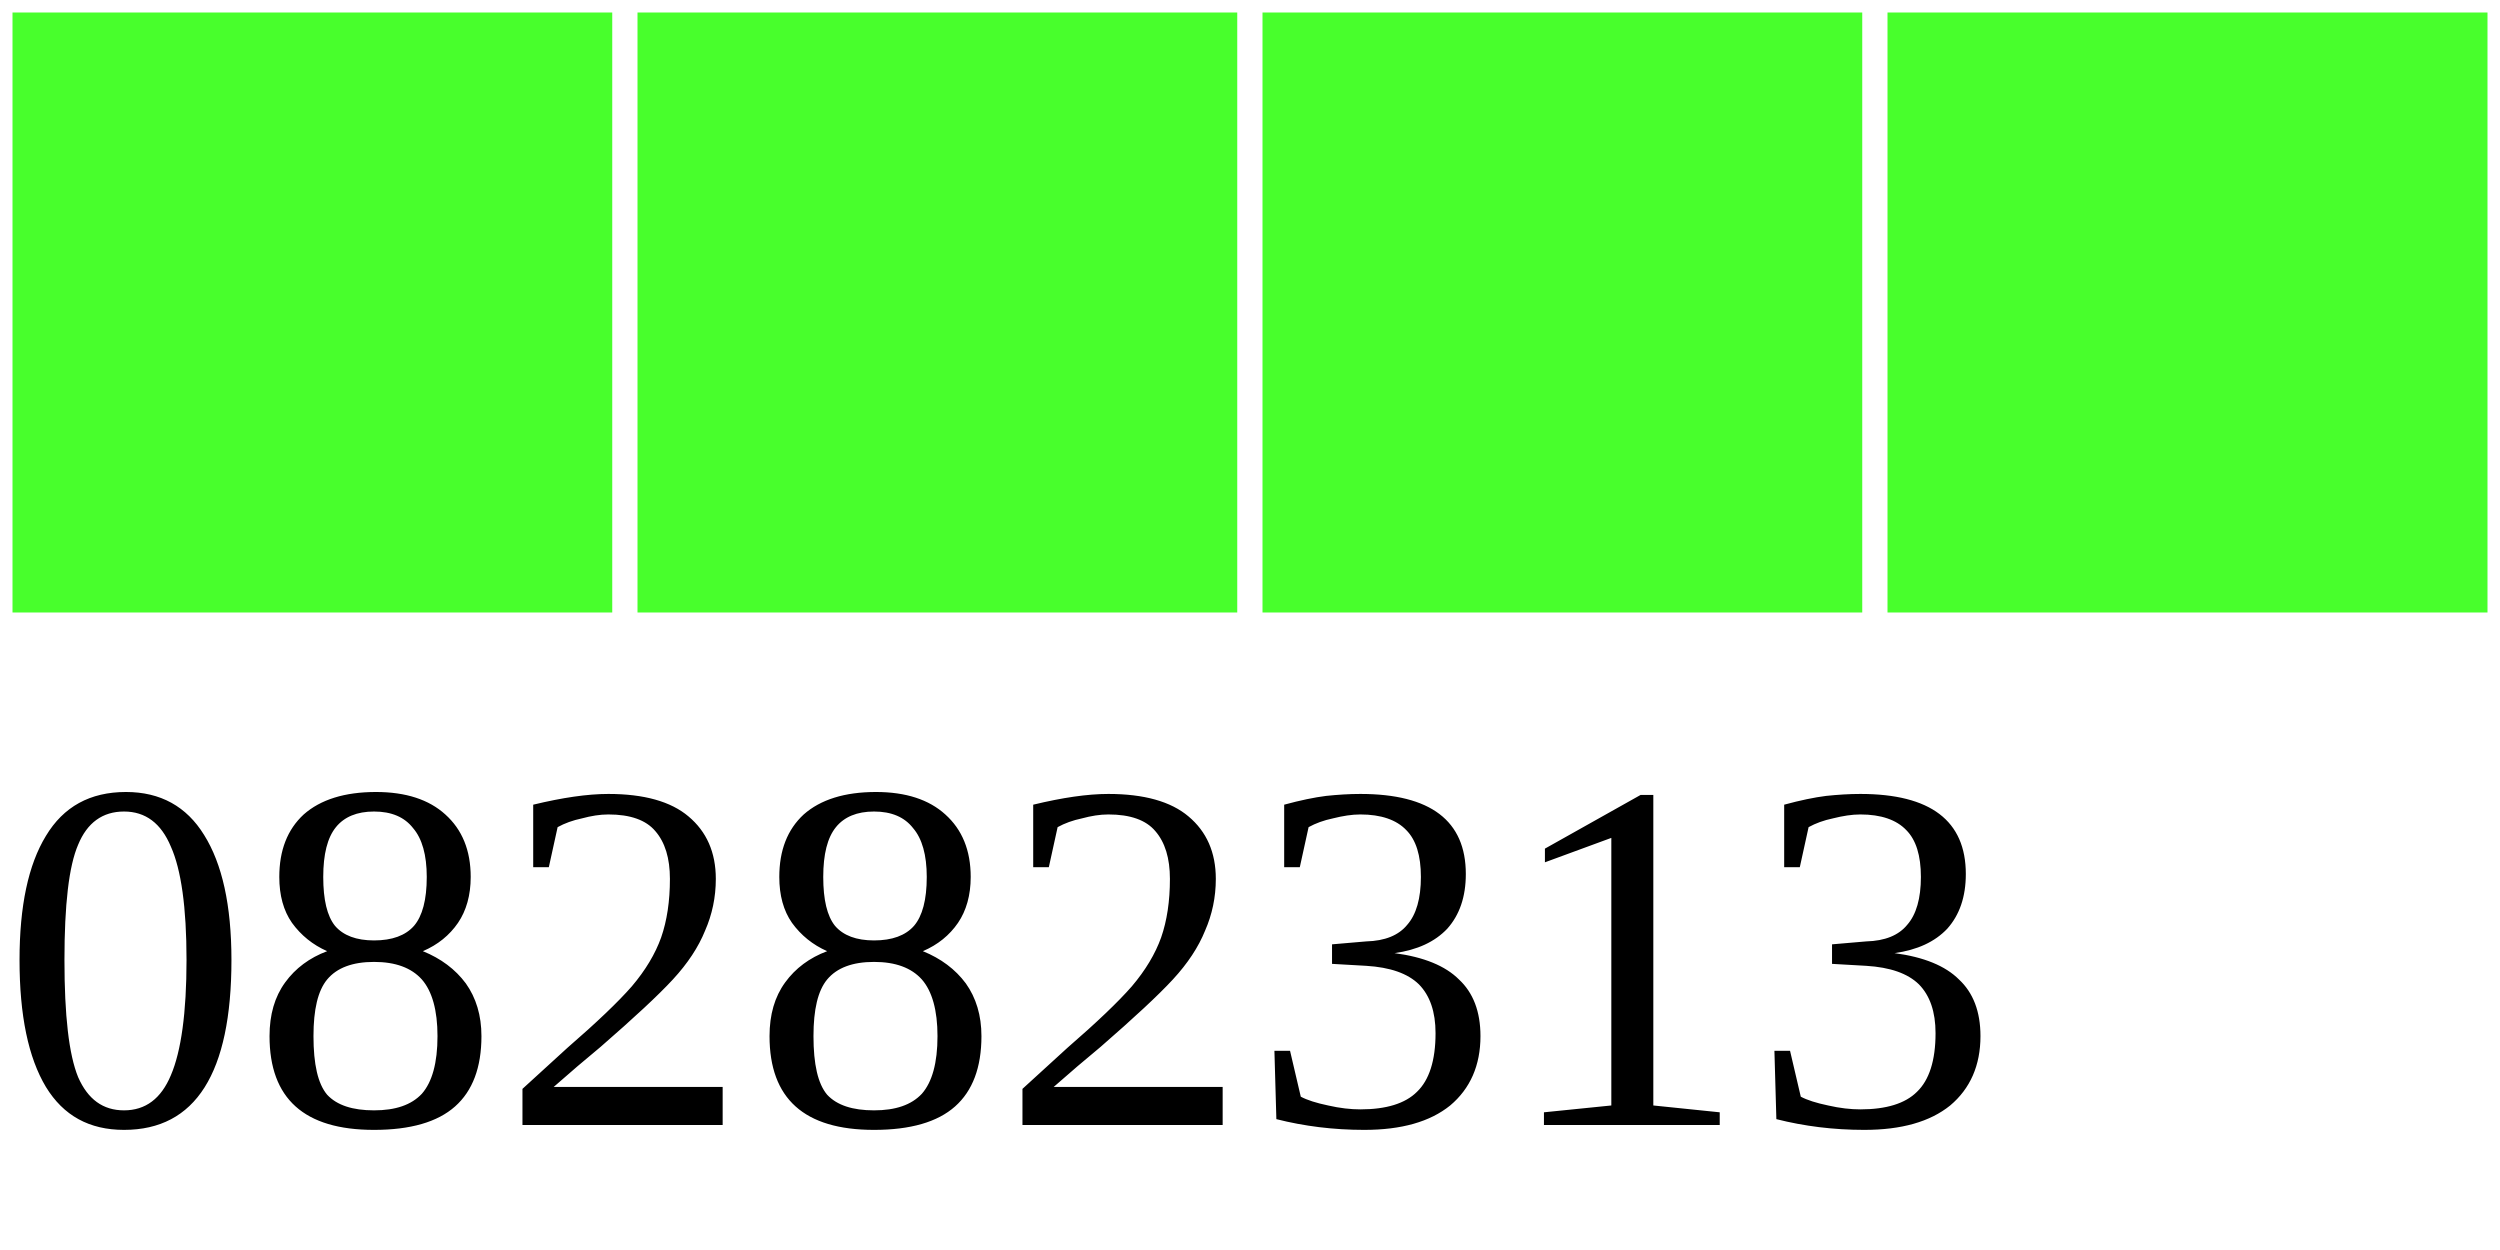
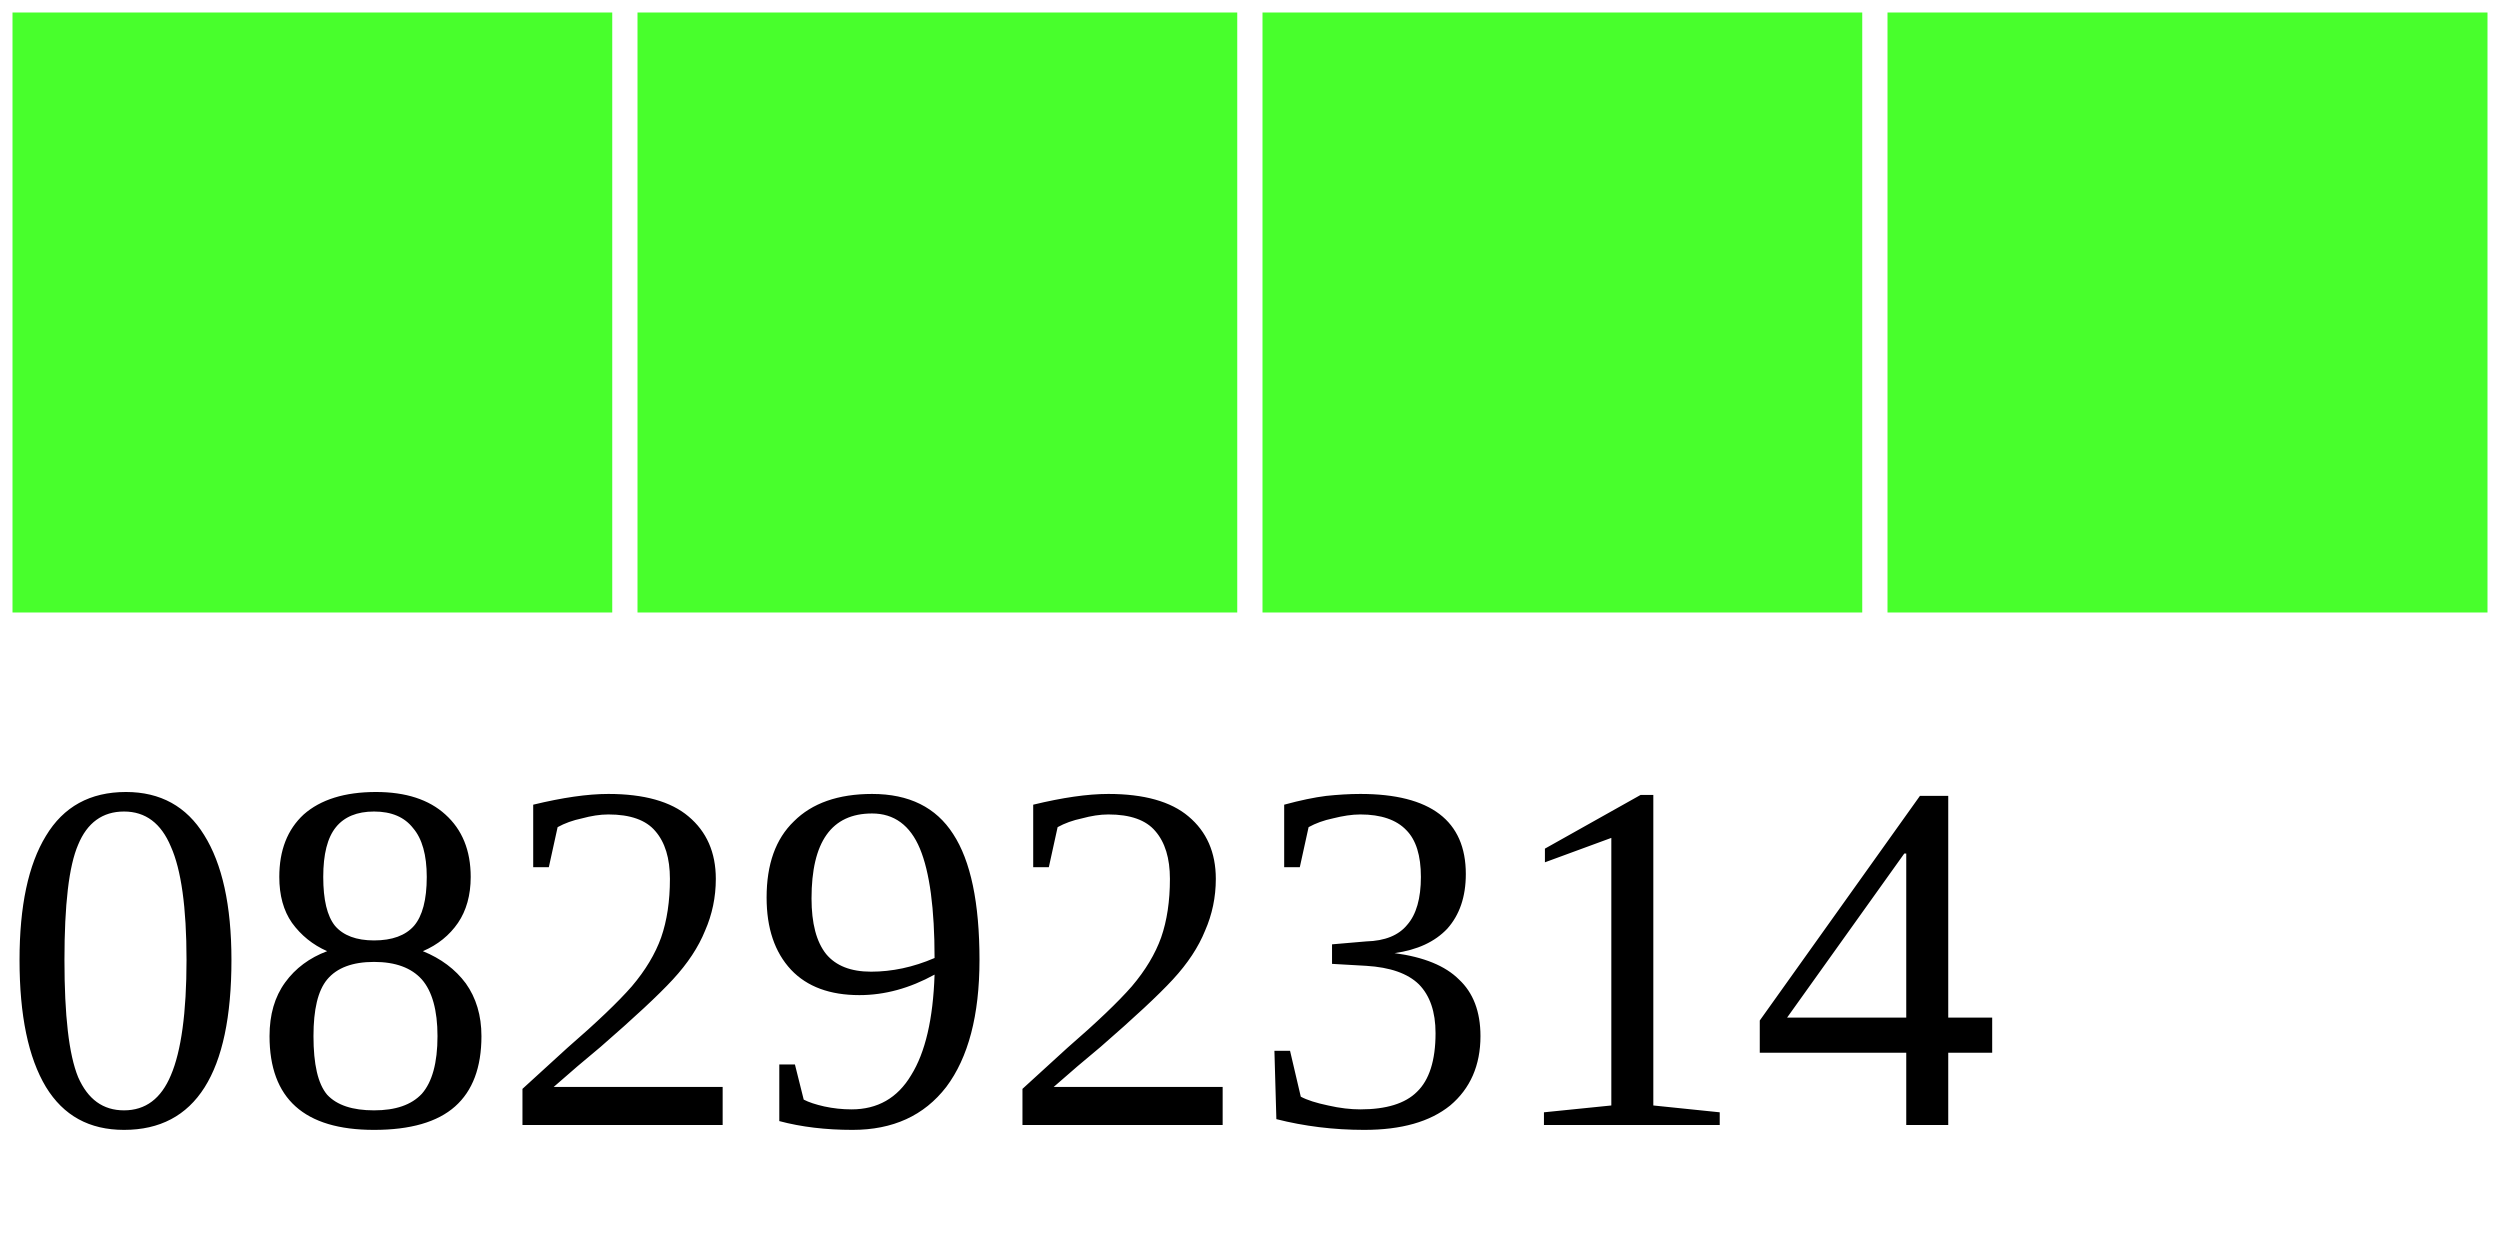
<svg xmlns="http://www.w3.org/2000/svg" width="40" height="20">
  <g>
    <rect width="10" height="10" style="fill:#48FF2C;stroke-width:0.4;stroke:rgb(255,255,255)" x="0" />
    <rect width="10" height="10" style="fill:#48FF2C;stroke-width:0.4;stroke:rgb(255,255,255)" x="10" />
    <rect width="10" height="10" style="fill:#48FF2C;stroke-width:0.4;stroke:rgb(255,255,255)" x="20" />
    <rect width="10" height="10" style="fill:#48FF2C;stroke-width:0.4;stroke:rgb(255,255,255)" x="30" />
-     <text x="0" y="18" fill="black" font-size="8">08282313</text>
+     <text x="0" y="18" fill="black" font-size="8">08292314</text>
  </g>
</svg>
